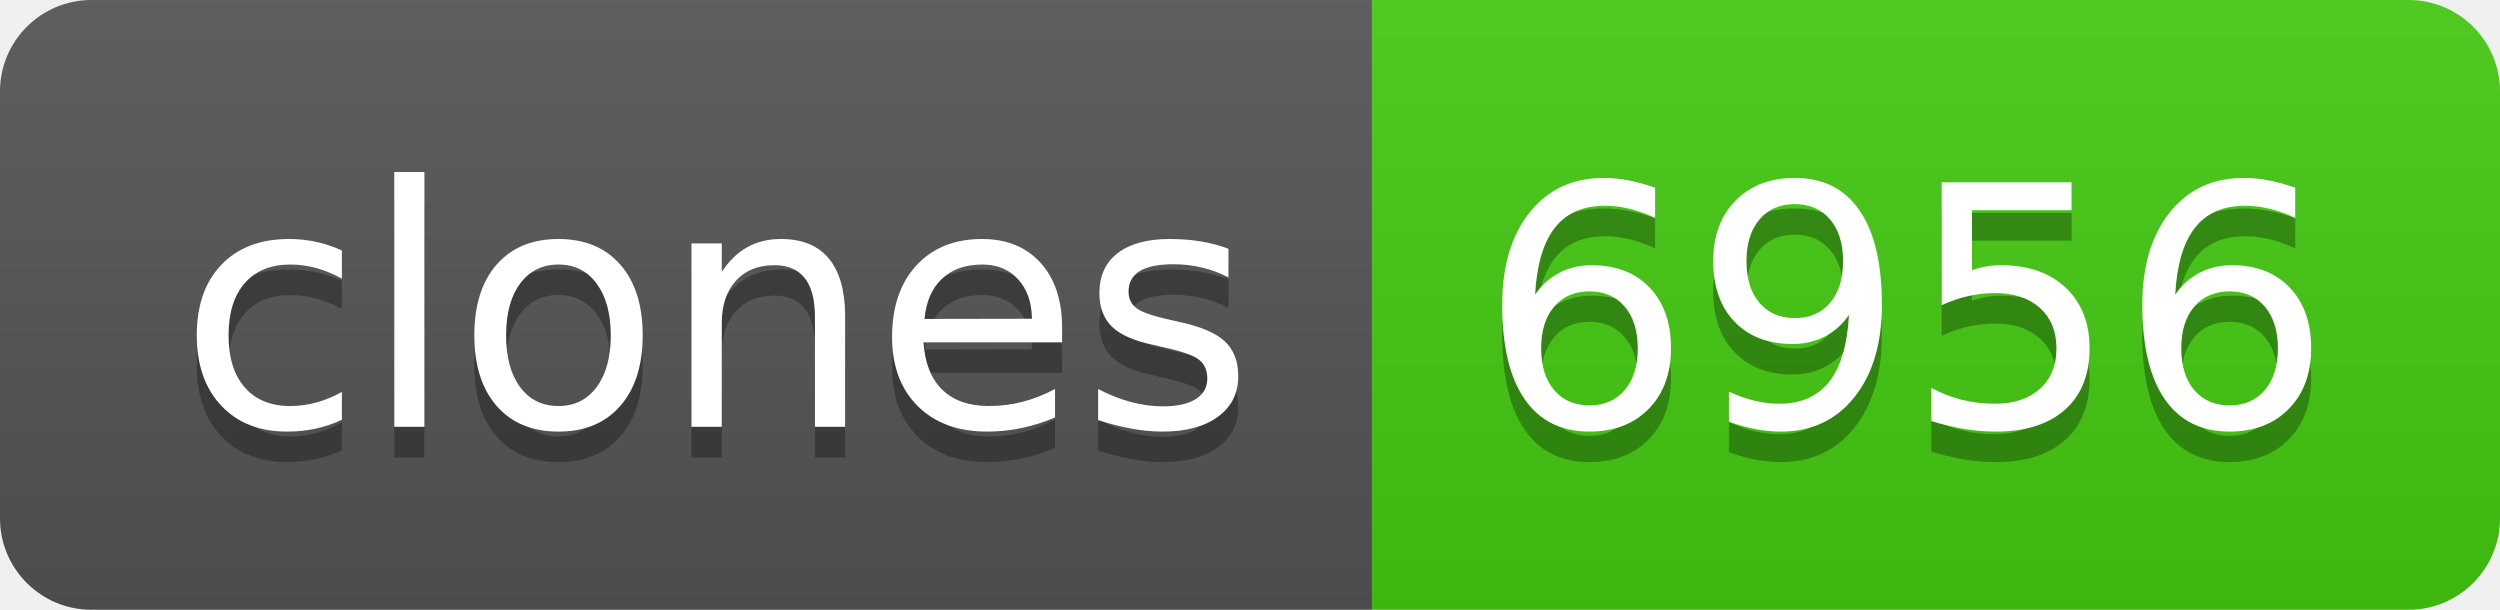
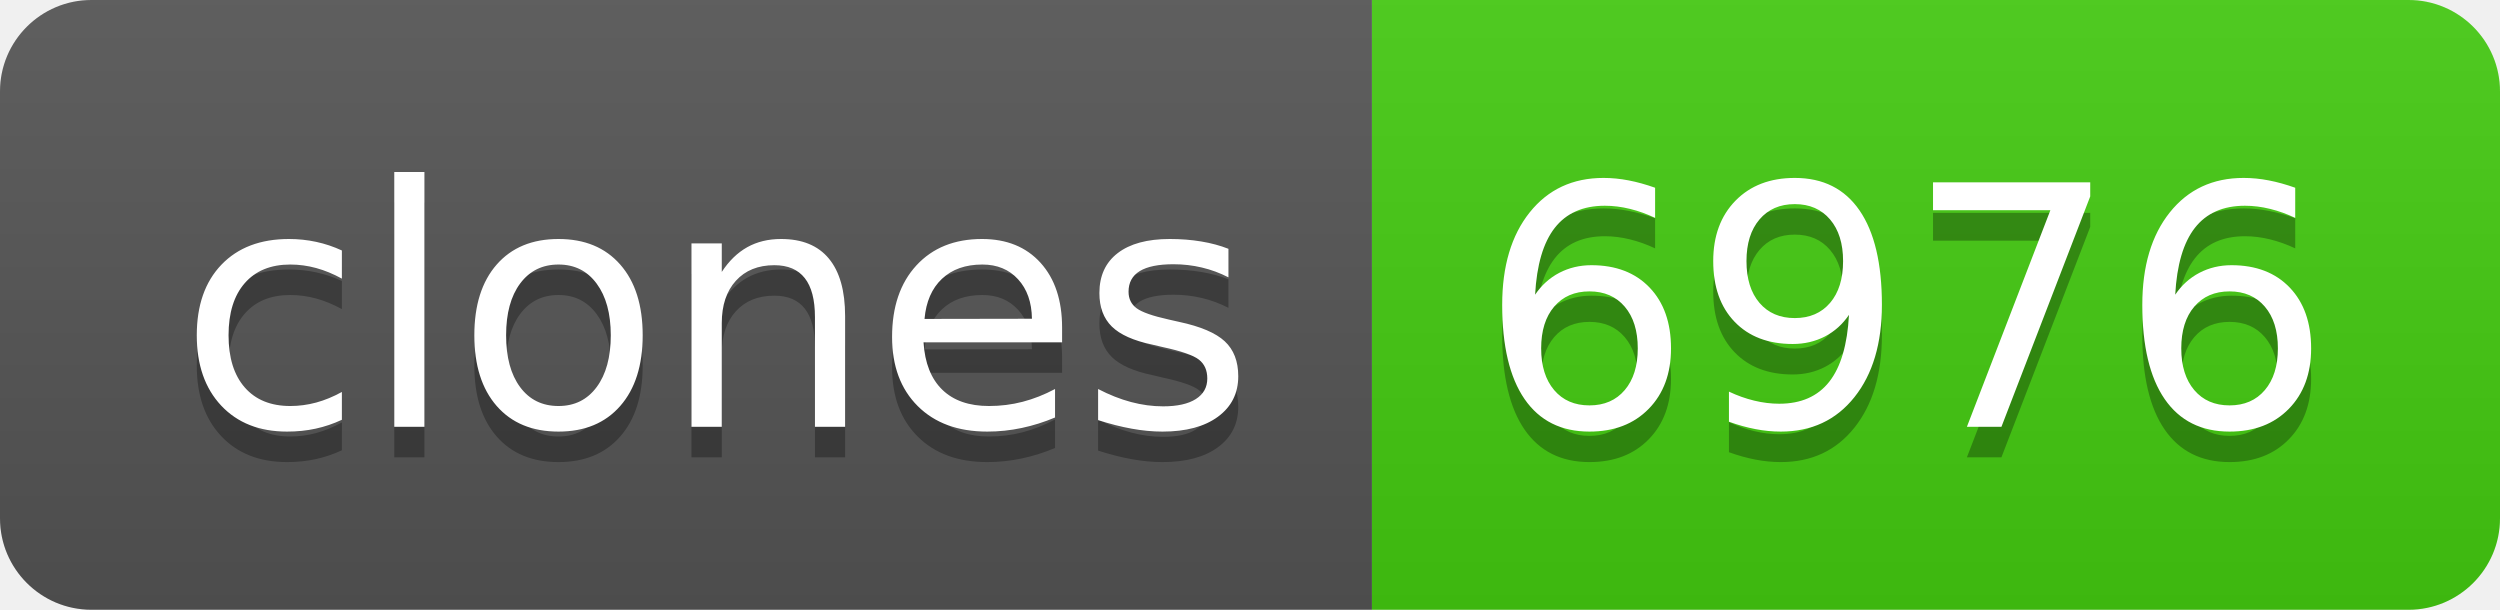
- <svg xmlns="http://www.w3.org/2000/svg" width="82" height="20" role="img" aria-label="clones: 6956">
+ <svg xmlns="http://www.w3.org/2000/svg" width="82" height="20" role="img" aria-label="clones: 6976">
  <linearGradient id="s" x2="0" y2="100%">
    <stop offset="0" stop-color="#bbb" stop-opacity=".1" />
    <stop offset="1" stop-opacity=".1" />
  </linearGradient>
  <clipPath id="r">
    <rect width="82" height="20" rx="3" fill="#fff" />
  </clipPath>
  <g clip-path="url(#r)">
    <rect width="45" height="20" fill="#555" />
    <rect x="45" width="37" height="20" fill="#4c1" />
    <rect width="82" height="20" fill="url(#s)" />
  </g>
  <g fill="#fff" text-anchor="middle" font-family="Verdana,Geneva,DejaVu Sans,sans-serif" text-rendering="geometricPrecision" font-size="110">
    <text aria-hidden="true" x="235" y="150" fill="#010101" fill-opacity=".3" transform="scale(.1)" textLength="350">clones</text>
    <text x="235" y="140" transform="scale(.1)" fill="#fff" textLength="350">clones</text>
-     <text aria-hidden="true" x="625" y="150" fill="#010101" fill-opacity=".3" transform="scale(.1)" textLength="270">6956</text>
-     <text x="625" y="140" transform="scale(.1)" fill="#fff" textLength="270">6956</text>
+     <text aria-hidden="true" x="625" y="150" fill="#010101" fill-opacity=".3" transform="scale(.1)" textLength="270">6976</text>
+     <text x="625" y="140" transform="scale(.1)" fill="#fff" textLength="270">6976</text>
  </g>
</svg>
